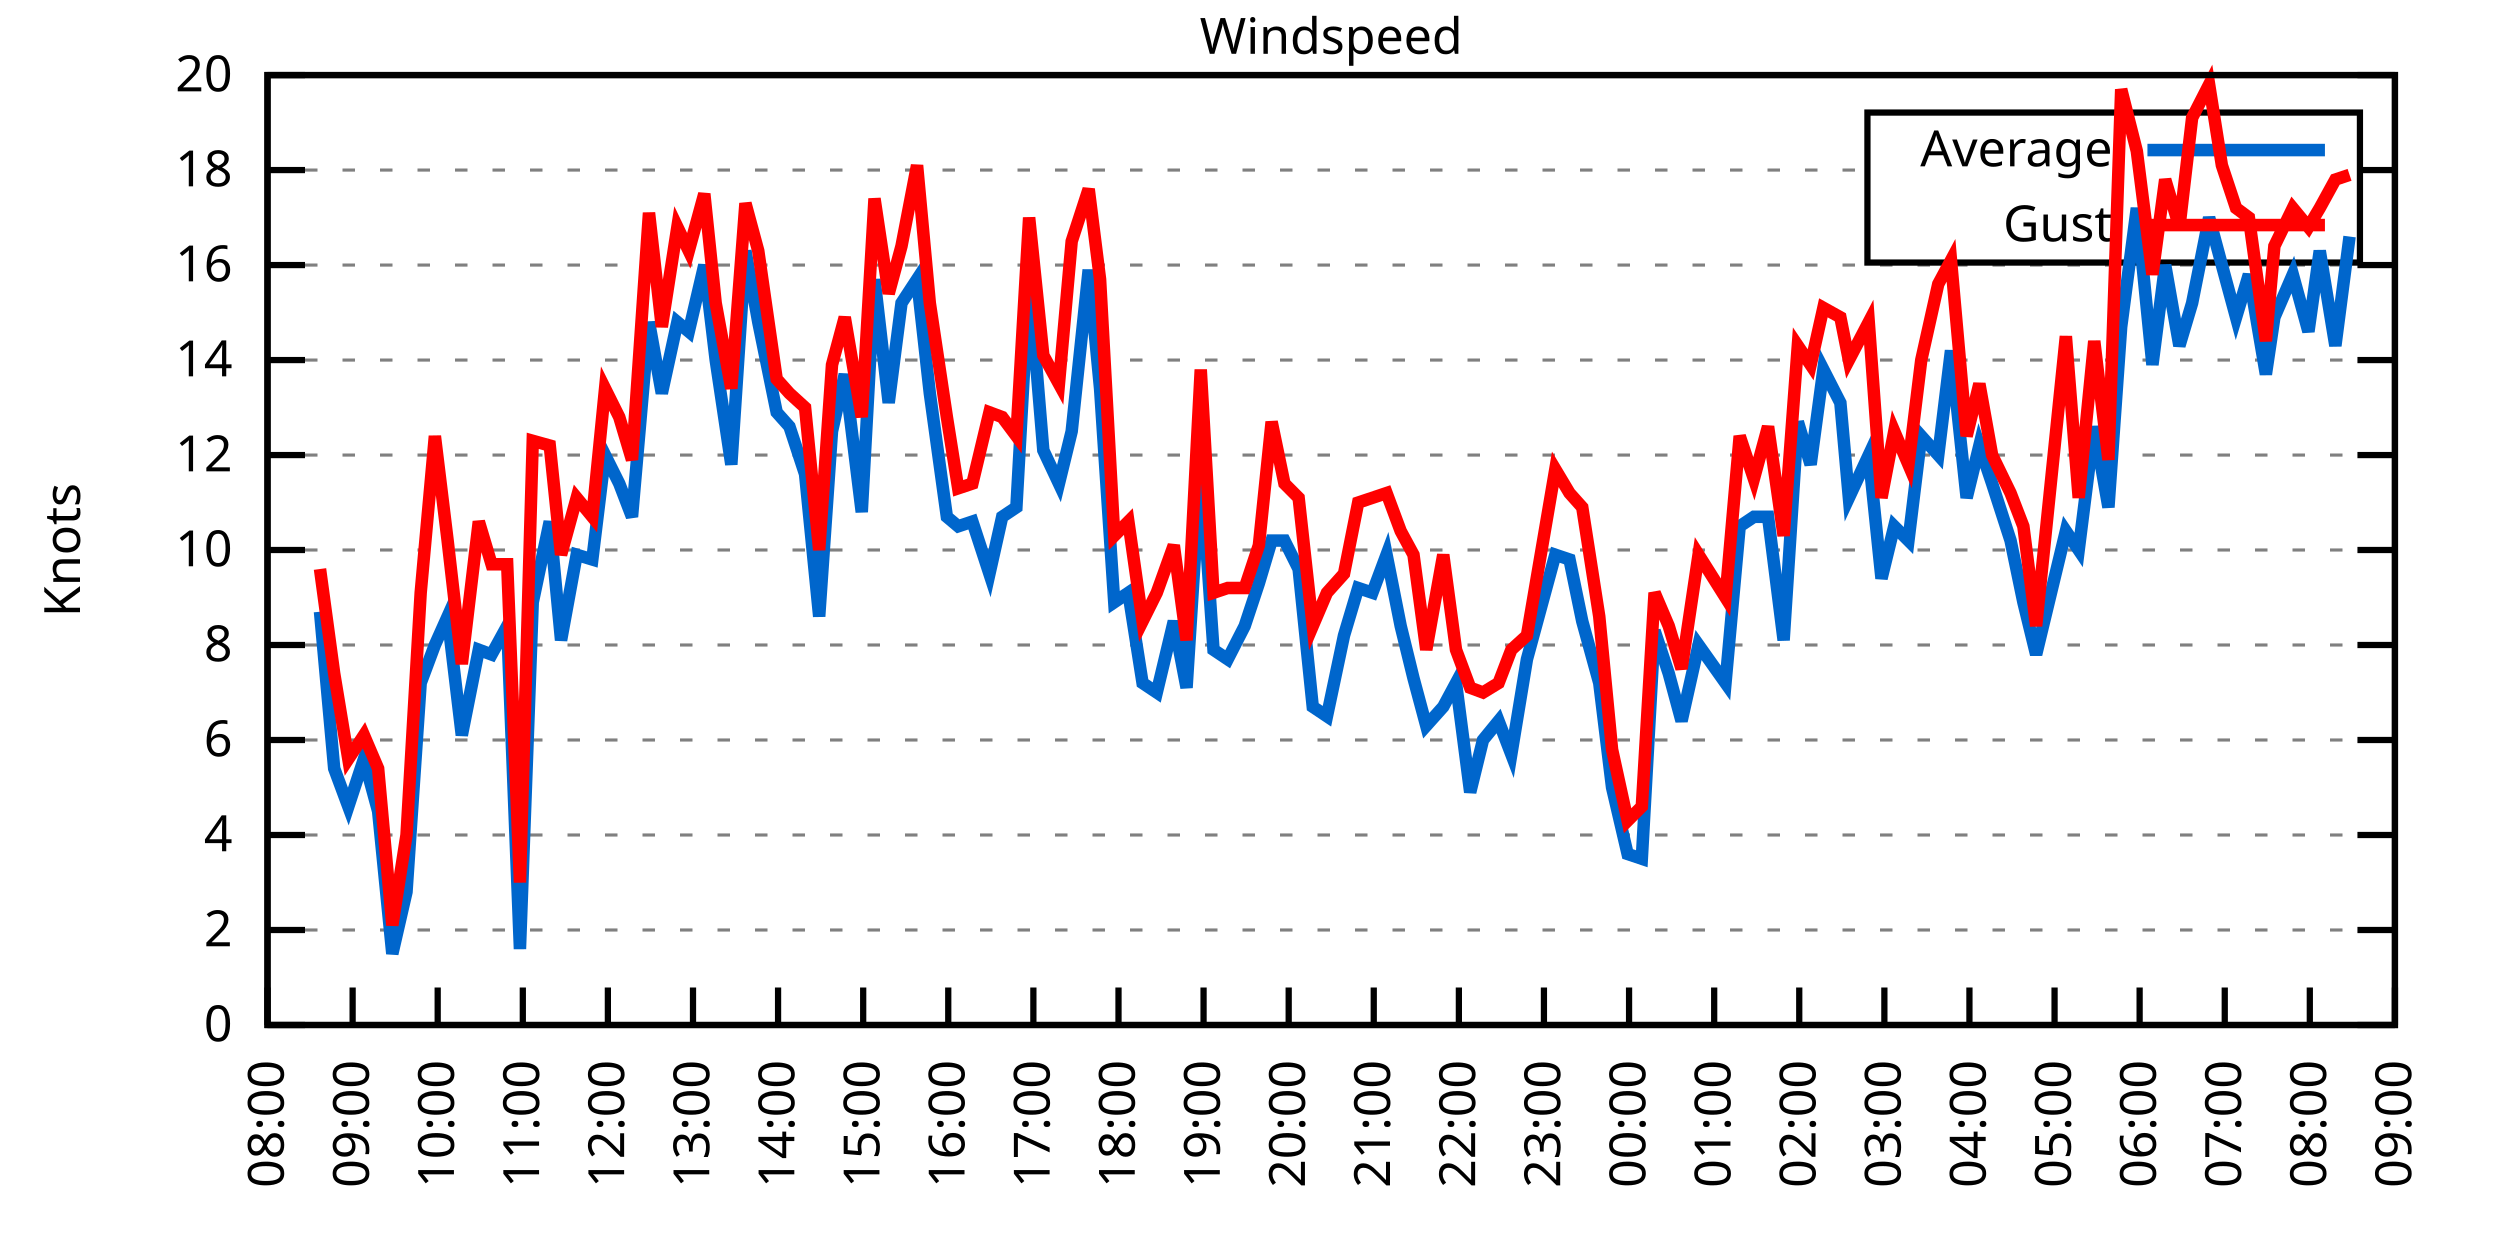
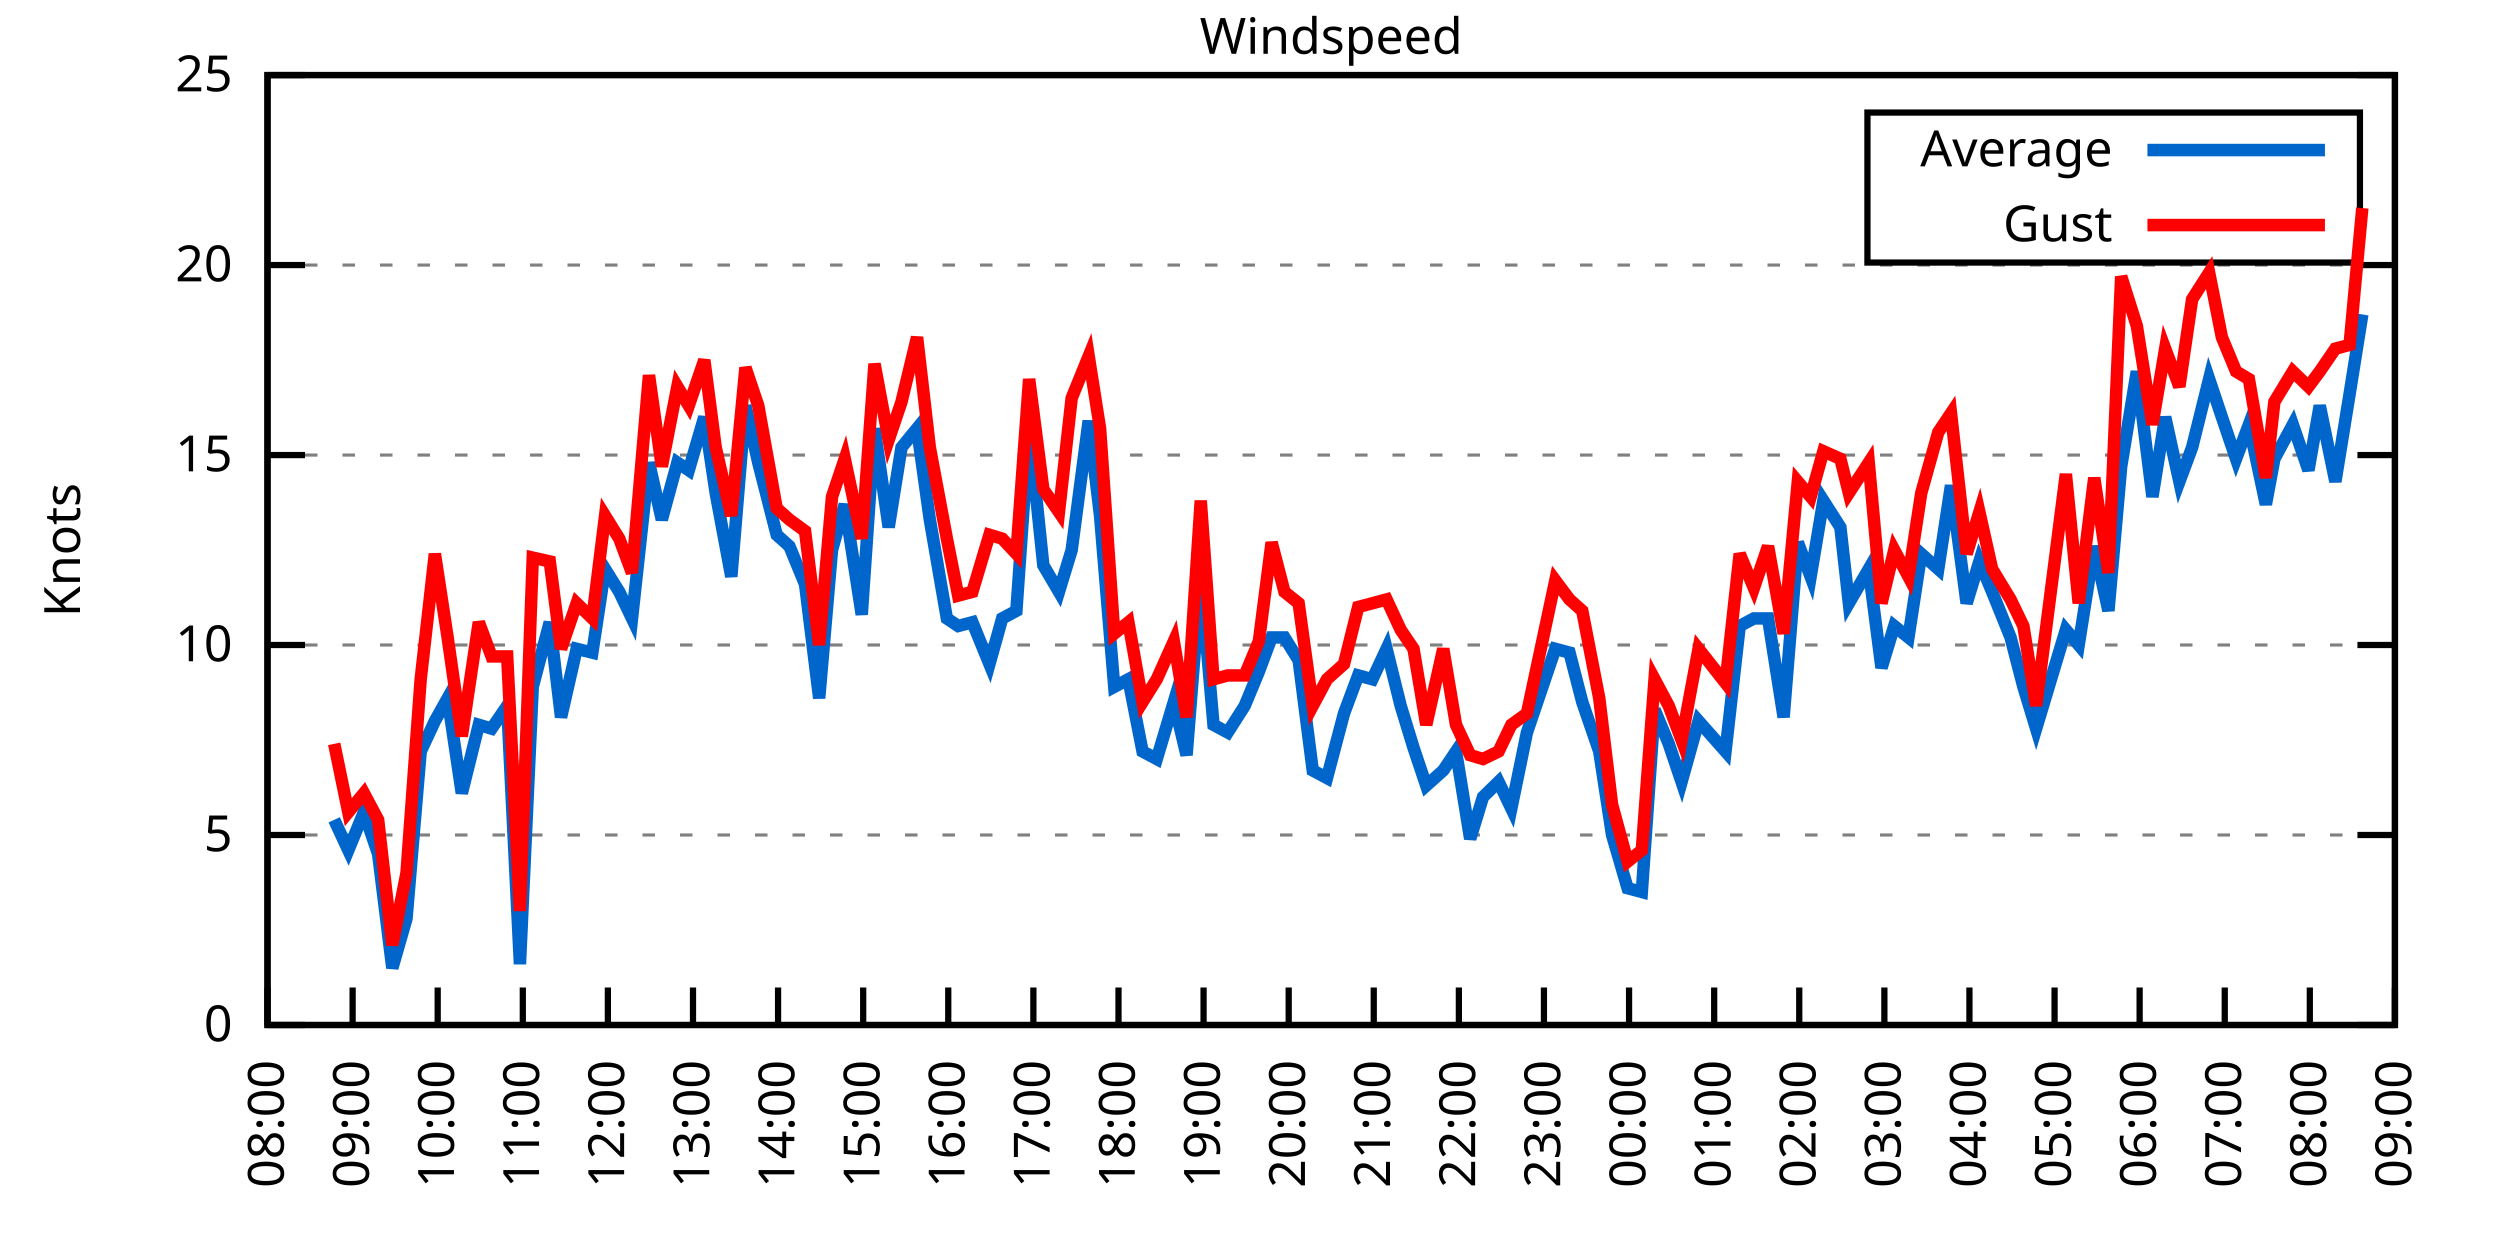
<svg xmlns="http://www.w3.org/2000/svg" xmlns:xlink="http://www.w3.org/1999/xlink" width="400" height="200" viewBox="0 0 400 200">
  <g id="gnuplot_canvas">
    <rect x="0" y="0" width="400" height="200" fill="none" />
    <defs>
      <circle id="gpDot" r="0.5" stroke-width="0.5" stroke="currentColor" />
      <path id="gpPt0" stroke-width="0.333" stroke="currentColor" d="M-1,0 h2 M0,-1 v2" />
      <path id="gpPt1" stroke-width="0.333" stroke="currentColor" d="M-1,-1 L1,1 M1,-1 L-1,1" />
      <path id="gpPt2" stroke-width="0.333" stroke="currentColor" d="M-1,0 L1,0 M0,-1 L0,1 M-1,-1 L1,1 M-1,1 L1,-1" />
      <rect id="gpPt3" stroke-width="0.333" stroke="currentColor" x="-1" y="-1" width="2" height="2" />
      <rect id="gpPt4" stroke-width="0.333" stroke="currentColor" fill="currentColor" x="-1" y="-1" width="2" height="2" />
      <circle id="gpPt5" stroke-width="0.333" stroke="currentColor" cx="0" cy="0" r="1" />
      <use xlink:href="#gpPt5" id="gpPt6" fill="currentColor" stroke="none" />
      <path id="gpPt7" stroke-width="0.333" stroke="currentColor" d="M0,-1.33 L-1.33,0.67 L1.33,0.67 z" />
      <use xlink:href="#gpPt7" id="gpPt8" fill="currentColor" stroke="none" />
      <use xlink:href="#gpPt7" id="gpPt9" stroke="currentColor" transform="rotate(180)" />
      <use xlink:href="#gpPt9" id="gpPt10" fill="currentColor" stroke="none" />
      <use xlink:href="#gpPt3" id="gpPt11" stroke="currentColor" transform="rotate(45)" />
      <use xlink:href="#gpPt11" id="gpPt12" fill="currentColor" stroke="none" />
      <path id="gpPt13" stroke-width="0.333" stroke="currentColor" d="M0,1.330 L1.265,0.411 L0.782,-1.067 L-0.782,-1.076 L-1.265,0.411 z" />
      <use xlink:href="#gpPt13" id="gpPt14" fill="currentColor" stroke="none" />
      <filter id="textbox" filterUnits="objectBoundingBox" x="0" y="0" height="1" width="1">
        <feFlood flood-color="white" flood-opacity="1" result="bgnd" />
        <feComposite in="SourceGraphic" in2="bgnd" operator="atop" />
      </filter>
      <filter id="greybox" filterUnits="objectBoundingBox" x="0" y="0" height="1" width="1">
        <feFlood flood-color="lightgrey" flood-opacity="1" result="grey" />
        <feComposite in="SourceGraphic" in2="grey" operator="atop" />
      </filter>
    </defs>
    <g fill="none" color="white" stroke="currentColor" stroke-width="1.00" stroke-linecap="butt" stroke-linejoin="miter">
</g>
    <g fill="none" color="black" stroke="currentColor" stroke-width="1.00" stroke-linecap="butt" stroke-linejoin="miter">
      <g stroke="none" shape-rendering="crispEdges">
        <polygon fill="rgb(255, 255, 255)" points="42.80,164.00 383.18,164.00 383.18,12.02 42.80,12.02 " />
      </g>
    </g>
    <g fill="none" color="black" stroke="currentColor" stroke-width="1.00" stroke-linecap="butt" stroke-linejoin="miter">
</g>
    <g fill="none" color="black" stroke="black" stroke-width="0.50" stroke-linecap="butt" stroke-linejoin="miter">
</g>
    <g fill="none" color="gray" stroke="currentColor" stroke-width="0.50" stroke-linecap="butt" stroke-linejoin="miter">
      <path stroke="gray" stroke-dasharray="2,4" class="gridline" d="M42.80,164.00 L383.19,164.00  " />
    </g>
    <g fill="none" color="gray" stroke="gray" stroke-width="1.00" stroke-linecap="butt" stroke-linejoin="miter">
</g>
    <g fill="none" color="black" stroke="currentColor" stroke-width="1.00" stroke-linecap="butt" stroke-linejoin="miter">
      <path stroke="black" d="M42.80,164.00 L48.80,164.00 M383.19,164.00 L377.19,164.00  " />
      <g transform="translate(37.20,166.60)" stroke="none" fill="black" font-family="Sans" font-size="8.00" text-anchor="end">
        <text>
          <tspan font-family="Sans"> 0</tspan>
        </text>
      </g>
    </g>
    <g fill="none" color="black" stroke="currentColor" stroke-width="1.00" stroke-linecap="butt" stroke-linejoin="miter">
</g>
    <g fill="none" color="black" stroke="black" stroke-width="0.50" stroke-linecap="butt" stroke-linejoin="miter">
</g>
    <g fill="none" color="gray" stroke="currentColor" stroke-width="0.50" stroke-linecap="butt" stroke-linejoin="miter">
-       <path stroke="gray" stroke-dasharray="2,4" class="gridline" d="M42.80,148.80 L383.19,148.80  " />
-     </g>
-     <g fill="none" color="gray" stroke="gray" stroke-width="1.00" stroke-linecap="butt" stroke-linejoin="miter">
- </g>
-     <g fill="none" color="black" stroke="currentColor" stroke-width="1.00" stroke-linecap="butt" stroke-linejoin="miter">
-       <path stroke="black" d="M42.80,148.80 L48.80,148.80 M383.19,148.80 L377.19,148.80  " />
-       <g transform="translate(37.20,151.40)" stroke="none" fill="black" font-family="Sans" font-size="8.00" text-anchor="end">
-         <text>
-           <tspan font-family="Sans"> 2</tspan>
-         </text>
-       </g>
-     </g>
-     <g fill="none" color="black" stroke="currentColor" stroke-width="1.00" stroke-linecap="butt" stroke-linejoin="miter">
- </g>
-     <g fill="none" color="black" stroke="black" stroke-width="0.50" stroke-linecap="butt" stroke-linejoin="miter">
- </g>
-     <g fill="none" color="gray" stroke="currentColor" stroke-width="0.50" stroke-linecap="butt" stroke-linejoin="miter">
      <path stroke="gray" stroke-dasharray="2,4" class="gridline" d="M42.80,133.60 L383.19,133.60  " />
    </g>
    <g fill="none" color="gray" stroke="gray" stroke-width="1.00" stroke-linecap="butt" stroke-linejoin="miter">
</g>
    <g fill="none" color="black" stroke="currentColor" stroke-width="1.00" stroke-linecap="butt" stroke-linejoin="miter">
      <path stroke="black" d="M42.80,133.60 L48.80,133.60 M383.19,133.60 L377.19,133.60  " />
      <g transform="translate(37.20,136.20)" stroke="none" fill="black" font-family="Sans" font-size="8.00" text-anchor="end">
        <text>
-           <tspan font-family="Sans"> 4</tspan>
-         </text>
-       </g>
-     </g>
-     <g fill="none" color="black" stroke="currentColor" stroke-width="1.00" stroke-linecap="butt" stroke-linejoin="miter">
- </g>
-     <g fill="none" color="black" stroke="black" stroke-width="0.50" stroke-linecap="butt" stroke-linejoin="miter">
- </g>
-     <g fill="none" color="gray" stroke="currentColor" stroke-width="0.50" stroke-linecap="butt" stroke-linejoin="miter">
-       <path stroke="gray" stroke-dasharray="2,4" class="gridline" d="M42.80,118.40 L383.19,118.40  " />
-     </g>
-     <g fill="none" color="gray" stroke="gray" stroke-width="1.00" stroke-linecap="butt" stroke-linejoin="miter">
- </g>
-     <g fill="none" color="black" stroke="currentColor" stroke-width="1.00" stroke-linecap="butt" stroke-linejoin="miter">
-       <path stroke="black" d="M42.80,118.40 L48.80,118.40 M383.19,118.40 L377.19,118.40  " />
-       <g transform="translate(37.20,121.00)" stroke="none" fill="black" font-family="Sans" font-size="8.00" text-anchor="end">
-         <text>
-           <tspan font-family="Sans"> 6</tspan>
+           <tspan font-family="Sans"> 5</tspan>
        </text>
      </g>
    </g>
    <g fill="none" color="black" stroke="currentColor" stroke-width="1.00" stroke-linecap="butt" stroke-linejoin="miter">
</g>
    <g fill="none" color="black" stroke="black" stroke-width="0.50" stroke-linecap="butt" stroke-linejoin="miter">
</g>
    <g fill="none" color="gray" stroke="currentColor" stroke-width="0.50" stroke-linecap="butt" stroke-linejoin="miter">
      <path stroke="gray" stroke-dasharray="2,4" class="gridline" d="M42.80,103.20 L383.19,103.20  " />
    </g>
    <g fill="none" color="gray" stroke="gray" stroke-width="1.00" stroke-linecap="butt" stroke-linejoin="miter">
</g>
    <g fill="none" color="black" stroke="currentColor" stroke-width="1.00" stroke-linecap="butt" stroke-linejoin="miter">
      <path stroke="black" d="M42.80,103.20 L48.80,103.20 M383.19,103.20 L377.19,103.20  " />
      <g transform="translate(37.20,105.80)" stroke="none" fill="black" font-family="Sans" font-size="8.00" text-anchor="end">
        <text>
-           <tspan font-family="Sans"> 8</tspan>
-         </text>
-       </g>
-     </g>
-     <g fill="none" color="black" stroke="currentColor" stroke-width="1.00" stroke-linecap="butt" stroke-linejoin="miter">
- </g>
-     <g fill="none" color="black" stroke="black" stroke-width="0.50" stroke-linecap="butt" stroke-linejoin="miter">
- </g>
-     <g fill="none" color="gray" stroke="currentColor" stroke-width="0.50" stroke-linecap="butt" stroke-linejoin="miter">
-       <path stroke="gray" stroke-dasharray="2,4" class="gridline" d="M42.80,88.00 L383.19,88.00  " />
-     </g>
-     <g fill="none" color="gray" stroke="gray" stroke-width="1.00" stroke-linecap="butt" stroke-linejoin="miter">
- </g>
-     <g fill="none" color="black" stroke="currentColor" stroke-width="1.00" stroke-linecap="butt" stroke-linejoin="miter">
-       <path stroke="black" d="M42.80,88.00 L48.80,88.00 M383.19,88.00 L377.19,88.00  " />
-       <g transform="translate(37.20,90.60)" stroke="none" fill="black" font-family="Sans" font-size="8.00" text-anchor="end">
-         <text>
          <tspan font-family="Sans"> 10</tspan>
        </text>
      </g>
    </g>
    <g fill="none" color="black" stroke="currentColor" stroke-width="1.00" stroke-linecap="butt" stroke-linejoin="miter">
</g>
    <g fill="none" color="black" stroke="black" stroke-width="0.50" stroke-linecap="butt" stroke-linejoin="miter">
</g>
    <g fill="none" color="gray" stroke="currentColor" stroke-width="0.50" stroke-linecap="butt" stroke-linejoin="miter">
      <path stroke="gray" stroke-dasharray="2,4" class="gridline" d="M42.80,72.81 L383.19,72.81  " />
    </g>
    <g fill="none" color="gray" stroke="gray" stroke-width="1.00" stroke-linecap="butt" stroke-linejoin="miter">
</g>
    <g fill="none" color="black" stroke="currentColor" stroke-width="1.00" stroke-linecap="butt" stroke-linejoin="miter">
      <path stroke="black" d="M42.80,72.81 L48.80,72.81 M383.19,72.81 L377.19,72.81  " />
      <g transform="translate(37.20,75.41)" stroke="none" fill="black" font-family="Sans" font-size="8.00" text-anchor="end">
        <text>
-           <tspan font-family="Sans"> 12</tspan>
-         </text>
-       </g>
-     </g>
-     <g fill="none" color="black" stroke="currentColor" stroke-width="1.00" stroke-linecap="butt" stroke-linejoin="miter">
- </g>
-     <g fill="none" color="black" stroke="black" stroke-width="0.50" stroke-linecap="butt" stroke-linejoin="miter">
- </g>
-     <g fill="none" color="gray" stroke="currentColor" stroke-width="0.50" stroke-linecap="butt" stroke-linejoin="miter">
-       <path stroke="gray" stroke-dasharray="2,4" class="gridline" d="M42.80,57.61 L383.19,57.61  " />
-     </g>
-     <g fill="none" color="gray" stroke="gray" stroke-width="1.00" stroke-linecap="butt" stroke-linejoin="miter">
- </g>
-     <g fill="none" color="black" stroke="currentColor" stroke-width="1.00" stroke-linecap="butt" stroke-linejoin="miter">
-       <path stroke="black" d="M42.80,57.61 L48.80,57.61 M383.19,57.61 L377.19,57.61  " />
-       <g transform="translate(37.20,60.21)" stroke="none" fill="black" font-family="Sans" font-size="8.00" text-anchor="end">
-         <text>
-           <tspan font-family="Sans"> 14</tspan>
+           <tspan font-family="Sans"> 15</tspan>
        </text>
      </g>
    </g>
    <g fill="none" color="black" stroke="currentColor" stroke-width="1.00" stroke-linecap="butt" stroke-linejoin="miter">
</g>
    <g fill="none" color="black" stroke="black" stroke-width="0.50" stroke-linecap="butt" stroke-linejoin="miter">
</g>
    <g fill="none" color="gray" stroke="currentColor" stroke-width="0.50" stroke-linecap="butt" stroke-linejoin="miter">
      <path stroke="gray" stroke-dasharray="2,4" class="gridline" d="M42.80,42.41 L383.19,42.41  " />
    </g>
    <g fill="none" color="gray" stroke="gray" stroke-width="1.00" stroke-linecap="butt" stroke-linejoin="miter">
</g>
    <g fill="none" color="black" stroke="currentColor" stroke-width="1.00" stroke-linecap="butt" stroke-linejoin="miter">
      <path stroke="black" d="M42.80,42.41 L48.80,42.41 M383.19,42.41 L377.19,42.41  " />
      <g transform="translate(37.20,45.01)" stroke="none" fill="black" font-family="Sans" font-size="8.00" text-anchor="end">
        <text>
-           <tspan font-family="Sans"> 16</tspan>
-         </text>
-       </g>
-     </g>
-     <g fill="none" color="black" stroke="currentColor" stroke-width="1.00" stroke-linecap="butt" stroke-linejoin="miter">
- </g>
-     <g fill="none" color="black" stroke="black" stroke-width="0.50" stroke-linecap="butt" stroke-linejoin="miter">
- </g>
-     <g fill="none" color="gray" stroke="currentColor" stroke-width="0.50" stroke-linecap="butt" stroke-linejoin="miter">
-       <path stroke="gray" stroke-dasharray="2,4" class="gridline" d="M42.80,27.21 L298.79,27.21 M377.59,27.21 L383.19,27.21  " />
-     </g>
-     <g fill="none" color="gray" stroke="gray" stroke-width="1.00" stroke-linecap="butt" stroke-linejoin="miter">
- </g>
-     <g fill="none" color="black" stroke="currentColor" stroke-width="1.00" stroke-linecap="butt" stroke-linejoin="miter">
-       <path stroke="black" d="M42.80,27.21 L48.80,27.21 M383.19,27.21 L377.19,27.21  " />
-       <g transform="translate(37.20,29.81)" stroke="none" fill="black" font-family="Sans" font-size="8.00" text-anchor="end">
-         <text>
-           <tspan font-family="Sans"> 18</tspan>
+           <tspan font-family="Sans"> 20</tspan>
        </text>
      </g>
    </g>
    <g fill="none" color="black" stroke="currentColor" stroke-width="1.00" stroke-linecap="butt" stroke-linejoin="miter">
</g>
    <g fill="none" color="black" stroke="black" stroke-width="0.50" stroke-linecap="butt" stroke-linejoin="miter">
</g>
    <g fill="none" color="gray" stroke="currentColor" stroke-width="0.50" stroke-linecap="butt" stroke-linejoin="miter">
      <path stroke="gray" stroke-dasharray="2,4" class="gridline" d="M42.80,12.01 L383.19,12.01  " />
    </g>
    <g fill="none" color="gray" stroke="gray" stroke-width="1.00" stroke-linecap="butt" stroke-linejoin="miter">
</g>
    <g fill="none" color="black" stroke="currentColor" stroke-width="1.00" stroke-linecap="butt" stroke-linejoin="miter">
      <path stroke="black" d="M42.80,12.01 L48.80,12.01 M383.19,12.01 L377.19,12.01  " />
      <g transform="translate(37.20,14.61)" stroke="none" fill="black" font-family="Sans" font-size="8.00" text-anchor="end">
        <text>
-           <tspan font-family="Sans"> 20</tspan>
+           <tspan font-family="Sans"> 25</tspan>
        </text>
      </g>
    </g>
    <g fill="none" color="black" stroke="currentColor" stroke-width="1.00" stroke-linecap="butt" stroke-linejoin="miter">
      <path stroke="black" d="M42.80,164.00 L42.80,158.00  " />
      <g transform="translate(45.40,169.60) rotate(270.00)" stroke="none" fill="black" font-family="Sans" font-size="8.00" text-anchor="end">
        <text>
          <tspan font-family="Sans">08:00</tspan>
        </text>
      </g>
    </g>
    <g fill="none" color="black" stroke="currentColor" stroke-width="1.00" stroke-linecap="butt" stroke-linejoin="miter">
      <path stroke="black" d="M56.42,164.00 L56.42,158.00  " />
      <g transform="translate(59.02,169.60) rotate(270.00)" stroke="none" fill="black" font-family="Sans" font-size="8.00" text-anchor="end">
        <text>
          <tspan font-family="Sans">09:00</tspan>
        </text>
      </g>
    </g>
    <g fill="none" color="black" stroke="currentColor" stroke-width="1.00" stroke-linecap="butt" stroke-linejoin="miter">
      <path stroke="black" d="M70.03,164.00 L70.03,158.00  " />
      <g transform="translate(72.63,169.60) rotate(270.00)" stroke="none" fill="black" font-family="Sans" font-size="8.00" text-anchor="end">
        <text>
          <tspan font-family="Sans">10:00</tspan>
        </text>
      </g>
    </g>
    <g fill="none" color="black" stroke="currentColor" stroke-width="1.00" stroke-linecap="butt" stroke-linejoin="miter">
      <path stroke="black" d="M83.65,164.00 L83.65,158.00  " />
      <g transform="translate(86.25,169.60) rotate(270.00)" stroke="none" fill="black" font-family="Sans" font-size="8.00" text-anchor="end">
        <text>
          <tspan font-family="Sans">11:00</tspan>
        </text>
      </g>
    </g>
    <g fill="none" color="black" stroke="currentColor" stroke-width="1.00" stroke-linecap="butt" stroke-linejoin="miter">
      <path stroke="black" d="M97.26,164.00 L97.26,158.00  " />
      <g transform="translate(99.86,169.60) rotate(270.00)" stroke="none" fill="black" font-family="Sans" font-size="8.00" text-anchor="end">
        <text>
          <tspan font-family="Sans">12:00</tspan>
        </text>
      </g>
    </g>
    <g fill="none" color="black" stroke="currentColor" stroke-width="1.00" stroke-linecap="butt" stroke-linejoin="miter">
      <path stroke="black" d="M110.88,164.00 L110.88,158.00  " />
      <g transform="translate(113.48,169.60) rotate(270.00)" stroke="none" fill="black" font-family="Sans" font-size="8.00" text-anchor="end">
        <text>
          <tspan font-family="Sans">13:00</tspan>
        </text>
      </g>
    </g>
    <g fill="none" color="black" stroke="currentColor" stroke-width="1.00" stroke-linecap="butt" stroke-linejoin="miter">
      <path stroke="black" d="M124.49,164.00 L124.49,158.00  " />
      <g transform="translate(127.09,169.60) rotate(270.00)" stroke="none" fill="black" font-family="Sans" font-size="8.00" text-anchor="end">
        <text>
          <tspan font-family="Sans">14:00</tspan>
        </text>
      </g>
    </g>
    <g fill="none" color="black" stroke="currentColor" stroke-width="1.00" stroke-linecap="butt" stroke-linejoin="miter">
      <path stroke="black" d="M138.11,164.00 L138.11,158.00  " />
      <g transform="translate(140.71,169.60) rotate(270.00)" stroke="none" fill="black" font-family="Sans" font-size="8.00" text-anchor="end">
        <text>
          <tspan font-family="Sans">15:00</tspan>
        </text>
      </g>
    </g>
    <g fill="none" color="black" stroke="currentColor" stroke-width="1.00" stroke-linecap="butt" stroke-linejoin="miter">
      <path stroke="black" d="M151.72,164.00 L151.72,158.00  " />
      <g transform="translate(154.32,169.60) rotate(270.00)" stroke="none" fill="black" font-family="Sans" font-size="8.00" text-anchor="end">
        <text>
          <tspan font-family="Sans">16:00</tspan>
        </text>
      </g>
    </g>
    <g fill="none" color="black" stroke="currentColor" stroke-width="1.00" stroke-linecap="butt" stroke-linejoin="miter">
      <path stroke="black" d="M165.34,164.00 L165.34,158.00  " />
      <g transform="translate(167.94,169.60) rotate(270.00)" stroke="none" fill="black" font-family="Sans" font-size="8.00" text-anchor="end">
        <text>
          <tspan font-family="Sans">17:00</tspan>
        </text>
      </g>
    </g>
    <g fill="none" color="black" stroke="currentColor" stroke-width="1.00" stroke-linecap="butt" stroke-linejoin="miter">
      <path stroke="black" d="M178.96,164.00 L178.96,158.00  " />
      <g transform="translate(181.56,169.60) rotate(270.00)" stroke="none" fill="black" font-family="Sans" font-size="8.00" text-anchor="end">
        <text>
          <tspan font-family="Sans">18:00</tspan>
        </text>
      </g>
    </g>
    <g fill="none" color="black" stroke="currentColor" stroke-width="1.00" stroke-linecap="butt" stroke-linejoin="miter">
      <path stroke="black" d="M192.57,164.00 L192.57,158.00  " />
      <g transform="translate(195.17,169.60) rotate(270.00)" stroke="none" fill="black" font-family="Sans" font-size="8.00" text-anchor="end">
        <text>
          <tspan font-family="Sans">19:00</tspan>
        </text>
      </g>
    </g>
    <g fill="none" color="black" stroke="currentColor" stroke-width="1.00" stroke-linecap="butt" stroke-linejoin="miter">
      <path stroke="black" d="M206.19,164.00 L206.19,158.00  " />
      <g transform="translate(208.79,169.60) rotate(270.00)" stroke="none" fill="black" font-family="Sans" font-size="8.00" text-anchor="end">
        <text>
          <tspan font-family="Sans">20:00</tspan>
        </text>
      </g>
    </g>
    <g fill="none" color="black" stroke="currentColor" stroke-width="1.00" stroke-linecap="butt" stroke-linejoin="miter">
      <path stroke="black" d="M219.80,164.00 L219.80,158.00  " />
      <g transform="translate(222.40,169.60) rotate(270.00)" stroke="none" fill="black" font-family="Sans" font-size="8.00" text-anchor="end">
        <text>
          <tspan font-family="Sans">21:00</tspan>
        </text>
      </g>
    </g>
    <g fill="none" color="black" stroke="currentColor" stroke-width="1.00" stroke-linecap="butt" stroke-linejoin="miter">
      <path stroke="black" d="M233.42,164.00 L233.42,158.00  " />
      <g transform="translate(236.02,169.60) rotate(270.00)" stroke="none" fill="black" font-family="Sans" font-size="8.00" text-anchor="end">
        <text>
          <tspan font-family="Sans">22:00</tspan>
        </text>
      </g>
    </g>
    <g fill="none" color="black" stroke="currentColor" stroke-width="1.00" stroke-linecap="butt" stroke-linejoin="miter">
      <path stroke="black" d="M247.03,164.00 L247.03,158.00  " />
      <g transform="translate(249.63,169.60) rotate(270.00)" stroke="none" fill="black" font-family="Sans" font-size="8.00" text-anchor="end">
        <text>
          <tspan font-family="Sans">23:00</tspan>
        </text>
      </g>
    </g>
    <g fill="none" color="black" stroke="currentColor" stroke-width="1.00" stroke-linecap="butt" stroke-linejoin="miter">
      <path stroke="black" d="M260.65,164.00 L260.65,158.00  " />
      <g transform="translate(263.25,169.60) rotate(270.00)" stroke="none" fill="black" font-family="Sans" font-size="8.00" text-anchor="end">
        <text>
          <tspan font-family="Sans">00:00</tspan>
        </text>
      </g>
    </g>
    <g fill="none" color="black" stroke="currentColor" stroke-width="1.00" stroke-linecap="butt" stroke-linejoin="miter">
      <path stroke="black" d="M274.27,164.00 L274.27,158.00  " />
      <g transform="translate(276.87,169.60) rotate(270.00)" stroke="none" fill="black" font-family="Sans" font-size="8.00" text-anchor="end">
        <text>
          <tspan font-family="Sans">01:00</tspan>
        </text>
      </g>
    </g>
    <g fill="none" color="black" stroke="currentColor" stroke-width="1.00" stroke-linecap="butt" stroke-linejoin="miter">
      <path stroke="black" d="M287.88,164.00 L287.88,158.00  " />
      <g transform="translate(290.48,169.60) rotate(270.00)" stroke="none" fill="black" font-family="Sans" font-size="8.00" text-anchor="end">
        <text>
          <tspan font-family="Sans">02:00</tspan>
        </text>
      </g>
    </g>
    <g fill="none" color="black" stroke="currentColor" stroke-width="1.00" stroke-linecap="butt" stroke-linejoin="miter">
      <path stroke="black" d="M301.50,164.00 L301.50,158.00  " />
      <g transform="translate(304.10,169.60) rotate(270.00)" stroke="none" fill="black" font-family="Sans" font-size="8.00" text-anchor="end">
        <text>
          <tspan font-family="Sans">03:00</tspan>
        </text>
      </g>
    </g>
    <g fill="none" color="black" stroke="currentColor" stroke-width="1.00" stroke-linecap="butt" stroke-linejoin="miter">
      <path stroke="black" d="M315.11,164.00 L315.11,158.00  " />
      <g transform="translate(317.71,169.60) rotate(270.00)" stroke="none" fill="black" font-family="Sans" font-size="8.00" text-anchor="end">
        <text>
          <tspan font-family="Sans">04:00</tspan>
        </text>
      </g>
    </g>
    <g fill="none" color="black" stroke="currentColor" stroke-width="1.00" stroke-linecap="butt" stroke-linejoin="miter">
      <path stroke="black" d="M328.73,164.00 L328.73,158.00  " />
      <g transform="translate(331.33,169.60) rotate(270.00)" stroke="none" fill="black" font-family="Sans" font-size="8.00" text-anchor="end">
        <text>
          <tspan font-family="Sans">05:00</tspan>
        </text>
      </g>
    </g>
    <g fill="none" color="black" stroke="currentColor" stroke-width="1.00" stroke-linecap="butt" stroke-linejoin="miter">
      <path stroke="black" d="M342.34,164.00 L342.34,158.00  " />
      <g transform="translate(344.94,169.60) rotate(270.00)" stroke="none" fill="black" font-family="Sans" font-size="8.00" text-anchor="end">
        <text>
          <tspan font-family="Sans">06:00</tspan>
        </text>
      </g>
    </g>
    <g fill="none" color="black" stroke="currentColor" stroke-width="1.00" stroke-linecap="butt" stroke-linejoin="miter">
      <path stroke="black" d="M355.96,164.00 L355.96,158.00  " />
      <g transform="translate(358.56,169.60) rotate(270.00)" stroke="none" fill="black" font-family="Sans" font-size="8.00" text-anchor="end">
        <text>
          <tspan font-family="Sans">07:00</tspan>
        </text>
      </g>
    </g>
    <g fill="none" color="black" stroke="currentColor" stroke-width="1.00" stroke-linecap="butt" stroke-linejoin="miter">
      <path stroke="black" d="M369.57,164.00 L369.57,158.00  " />
      <g transform="translate(372.17,169.60) rotate(270.00)" stroke="none" fill="black" font-family="Sans" font-size="8.00" text-anchor="end">
        <text>
          <tspan font-family="Sans">08:00</tspan>
        </text>
      </g>
    </g>
    <g fill="none" color="black" stroke="currentColor" stroke-width="1.00" stroke-linecap="butt" stroke-linejoin="miter">
      <path stroke="black" d="M383.19,164.00 L383.19,158.00  " />
      <g transform="translate(385.79,169.60) rotate(270.00)" stroke="none" fill="black" font-family="Sans" font-size="8.00" text-anchor="end">
        <text>
          <tspan font-family="Sans">09:00</tspan>
        </text>
      </g>
    </g>
    <g fill="none" color="black" stroke="currentColor" stroke-width="1.00" stroke-linecap="butt" stroke-linejoin="miter">
</g>
    <g fill="none" color="black" stroke="currentColor" stroke-width="1.00" stroke-linecap="butt" stroke-linejoin="miter">
      <path stroke="black" d="M42.80,12.01 L42.80,164.00 L383.19,164.00 L383.19,12.01 L42.80,12.01 Z  " />
    </g>
    <g fill="none" color="black" stroke="currentColor" stroke-width="1.00" stroke-linecap="butt" stroke-linejoin="miter">
</g>
    <g fill="none" color="black" stroke="currentColor" stroke-width="1.00" stroke-linecap="butt" stroke-linejoin="miter">
      <path stroke="black" d="M298.79,42.01 L298.79,18.01 L377.59,18.01 L377.59,42.01 L298.79,42.01 Z  " />
    </g>
    <g id="Windspeed_plot_1">
      <g fill="none" color="white" stroke="black" stroke-width="2.00" stroke-linecap="butt" stroke-linejoin="miter">
</g>
      <g fill="none" color="black" stroke="currentColor" stroke-width="2.00" stroke-linecap="butt" stroke-linejoin="miter">
        <g transform="translate(337.99,26.61)" stroke="none" fill="black" font-family="Sans" font-size="8.00" text-anchor="end">
          <text>
            <tspan font-family="Sans">Average</tspan>
          </text>
        </g>
      </g>
      <g fill="none" color="black" stroke="currentColor" stroke-width="2.00" stroke-linecap="butt" stroke-linejoin="miter">
-         <path stroke="rgb(  0, 102, 204)" d="M343.59,24.01 L371.99,24.01 M51.20,97.88 L53.47,122.96 L55.73,129.04 L58.23,121.44 L60.50,129.80 L62.77,152.60   L65.04,142.72 L67.31,109.28 L69.58,103.20 L71.62,98.64 L73.89,117.64 L76.61,103.96 L78.65,104.72 L81.15,100.16   L83.19,151.84 L85.24,96.36 L87.96,83.45 L89.77,102.44 L92.27,88.76 L94.77,89.52 L96.81,72.81 L99.08,77.37   L101.12,82.69 L103.84,51.53 L105.89,62.93 L108.38,51.53 L110.20,53.05 L112.69,42.41 L114.51,57.61 L117.01,74.33   L119.27,40.13 L121.32,51.53 L124.27,65.97 L126.31,68.25 L128.81,75.85 L131.07,98.64 L133.12,69.01 L135.16,59.89   L137.88,81.93 L139.92,44.69 L142.19,64.45 L144.24,48.49 L146.73,44.69 L148.77,62.93 L151.50,82.69 L153.31,84.21   L155.58,83.45 L158.31,91.80 L160.35,82.69 L162.62,81.17 L164.66,44.69 L166.93,72.05 L169.43,77.37 L171.47,69.01   L174.19,43.17 L176.01,62.17 L178.28,96.36 L180.54,94.84 L182.81,109.28 L185.08,110.80 L187.81,99.40 L189.85,110.04   L192.12,74.33 L194.16,103.96 L196.43,105.48 L199.15,100.16 L201.42,93.32 L203.46,86.49 L205.51,86.49 L207.78,91.04   L210.04,113.08 L212.31,114.60 L215.04,101.68 L217.31,94.08 L219.58,94.84 L221.85,88.76 L224.11,100.16 L226.16,108.52   L228.20,116.12 L230.92,113.08 L232.96,109.28 L235.23,126.76 L237.28,118.40 L239.77,115.36 L241.81,120.68 L244.31,105.48   L248.85,88.76 L251.12,89.52 L253.16,99.40 L255.88,109.28 L257.93,126.00 L260.42,136.64 L262.69,137.40 L264.73,100.92   L267.00,107.76 L269.05,115.36 L271.77,103.20 L276.08,109.28 L278.35,84.21 L280.62,82.69 L282.89,82.69 L285.38,102.44   L287.65,67.49 L289.70,74.33 L291.74,59.13 L294.46,64.45 L295.82,79.65 L299.00,72.81 L301.04,92.56 L303.08,84.21   L305.35,86.49 L307.40,69.77 L310.12,72.81 L312.16,56.09 L314.66,79.65 L316.70,71.29 L318.74,77.37 L321.69,86.49   L323.74,96.36 L325.78,104.72 L330.54,84.97 L332.59,88.00 L335.08,68.25 L337.35,81.17 L339.39,52.29 L341.89,33.29   L344.39,58.37 L346.43,42.41 L348.70,55.33 L350.74,48.49 L353.46,34.81 L355.50,42.41 L357.77,50.77 L359.82,43.93   L362.54,59.89 L363.90,50.77 L366.85,43.93 L369.35,53.05 L371.16,40.13 L373.66,55.33 L375.93,37.85  " />
+         <path stroke="rgb(  0, 102, 204)" d="M343.59,24.01 L371.99,24.01 M53.47,131.17 L55.73,136.03 L58.23,129.95 L60.50,136.64 L62.77,154.88 L65.04,146.98   L67.31,120.23 L69.58,115.36 L71.62,111.72 L73.89,126.91 L76.61,115.97 L78.65,116.58 L81.15,112.93 L83.19,154.27   L85.24,109.89 L87.96,99.56 L89.77,114.76 L92.27,103.81 L94.77,104.42 L96.81,91.04 L99.08,94.69 L101.12,98.95   L103.84,74.02 L105.89,83.14 L108.38,74.02 L110.20,75.24 L112.69,66.73 L114.51,78.89 L117.01,92.26 L119.27,64.90   L121.32,74.02 L124.27,85.57 L126.31,87.40 L128.81,93.48 L131.07,111.72 L133.12,88.00 L135.16,80.71 L137.88,98.34   L139.92,68.55 L142.19,84.36 L144.24,71.59 L146.73,68.55 L148.77,83.14 L151.50,98.95 L153.31,100.16 L155.58,99.56   L158.31,106.24 L160.35,98.95 L162.62,97.73 L164.66,68.55 L166.93,90.44 L169.43,94.69 L171.47,88.00 L174.19,67.33   L176.01,82.53 L178.28,109.89 L180.54,108.68 L182.81,120.23 L185.08,121.44 L187.81,112.32 L189.85,120.83 L192.12,92.26   L194.16,115.97 L196.43,117.19 L199.15,112.93 L201.42,107.46 L203.46,101.99 L205.51,101.99 L207.78,105.64 L210.04,123.27   L212.31,124.48 L215.04,114.15 L217.31,108.07 L219.58,108.68 L221.85,103.81 L224.11,112.93 L226.16,119.62 L228.20,125.70   L230.92,123.27 L232.96,120.23 L235.23,134.21 L237.28,127.52 L239.77,125.09 L241.81,129.35 L244.31,117.19 L248.85,103.81   L251.12,104.42 L253.16,112.32 L255.88,120.23 L257.93,133.60 L260.42,142.11 L262.69,142.72 L264.73,113.54 L267.00,119.01   L269.05,125.09 L271.77,115.36 L276.08,120.23 L278.35,100.16 L280.62,98.95 L282.89,98.95 L285.38,114.76 L287.65,86.79   L289.70,92.26 L291.74,80.10 L294.46,84.36 L295.82,96.52 L299.00,91.04 L301.04,106.85 L303.08,100.16 L305.35,101.99   L307.40,88.61 L310.12,91.04 L312.16,77.67 L314.66,96.52 L316.70,89.83 L318.74,94.69 L321.69,101.99 L323.74,109.89   L325.78,116.58 L330.54,100.77 L332.59,103.20 L335.08,87.40 L337.35,97.73 L339.39,74.63 L341.89,59.43 L344.39,79.49   L346.43,66.73 L348.70,77.06 L350.74,71.59 L353.46,60.65 L355.50,66.73 L357.77,73.41 L359.82,67.94 L362.54,80.71   L363.90,73.41 L366.85,67.94 L369.35,75.24 L371.16,64.90 L373.66,77.06 L375.93,63.08 L377.97,50.31  " />
      </g>
    </g>
    <g id="Windspeed_plot_2">
      <g fill="none" color="black" stroke="currentColor" stroke-width="2.00" stroke-linecap="butt" stroke-linejoin="miter">
        <g transform="translate(337.99,38.61)" stroke="none" fill="black" font-family="Sans" font-size="8.00" text-anchor="end">
          <text>
            <tspan font-family="Sans">Gust</tspan>
          </text>
        </g>
      </g>
      <g fill="none" color="black" stroke="currentColor" stroke-width="2.00" stroke-linecap="butt" stroke-linejoin="miter">
-         <path stroke="rgb(255,   0,   0)" d="M343.59,36.01 L371.99,36.01 M51.20,91.04 L53.47,107.76 L55.73,121.44 L58.23,117.64 L60.50,122.96 L62.77,148.04   L65.04,133.60 L67.31,94.84 L69.58,69.77 L71.62,86.49 L73.89,106.24 L76.61,83.45 L78.65,90.28 L81.15,90.28   L83.19,141.20 L85.24,70.53 L87.96,71.29 L89.77,88.76 L92.27,79.65 L94.77,82.69 L96.81,62.17 L99.08,66.73   L101.12,73.57 L103.84,34.05 L105.89,52.29 L108.38,36.33 L110.20,40.13 L112.69,31.01 L114.51,48.49 L117.01,62.17   L119.27,32.53 L121.32,40.13 L124.27,60.65 L126.31,62.93 L128.81,65.21 L131.07,88.00 L133.12,58.37 L135.16,50.77   L137.88,66.73 L139.92,31.77 L142.19,46.97 L144.24,39.37 L146.73,26.45 L148.77,48.49 L151.50,66.73 L153.31,78.13   L155.58,77.37 L158.31,65.97 L160.35,66.73 L162.62,69.77 L164.66,34.81 L166.93,56.85 L169.43,61.41 L171.47,38.61   L174.19,30.25 L176.01,44.69 L178.28,85.73 L180.54,83.45 L182.81,99.40 L185.08,94.84 L187.81,87.25 L189.85,102.44   L192.12,59.13 L194.16,94.84 L196.43,94.08 L199.15,94.08 L201.42,87.25 L203.46,67.49 L205.51,77.37 L207.78,79.65   L210.04,100.16 L212.31,94.84 L215.04,91.80 L217.31,80.41 L219.58,79.65 L221.85,78.89 L224.11,84.97 L226.16,88.76   L228.20,103.96 L230.92,88.76 L232.96,103.96 L235.23,110.04 L237.28,110.80 L239.77,109.28 L241.81,103.96 L244.31,101.68   L248.85,75.09 L251.12,78.89 L253.16,81.17 L255.88,98.64 L257.93,119.92 L260.42,131.32 L262.69,129.04 L264.73,94.84   L267.00,100.16 L269.05,107.00 L271.77,88.76 L276.08,95.60 L278.35,69.77 L280.62,76.61 L282.89,68.25 L285.38,85.73   L287.65,55.33 L289.70,58.37 L291.74,49.25 L294.46,50.77 L295.82,57.61 L299.00,51.53 L301.04,79.65 L303.08,69.01   L305.35,74.33 L307.40,57.61 L310.12,45.45 L312.16,41.65 L314.66,69.77 L316.70,61.41 L318.74,72.81 L321.69,78.89   L323.74,84.21 L325.78,100.16 L330.54,53.81 L332.59,79.65 L335.08,54.57 L337.35,73.57 L339.39,14.29 L341.89,24.17   L344.39,43.93 L346.43,28.73 L348.70,36.33 L350.74,18.85 L353.46,13.53 L355.50,26.45 L357.77,33.29 L359.82,34.81   L362.54,54.57 L363.90,39.37 L366.85,33.29 L369.35,36.33 L371.16,33.29 L373.66,28.73 L375.93,27.97  " />
+         <path stroke="rgb(255,   0,   0)" d="M343.59,36.01 L371.99,36.01 M53.47,119.01 L55.73,129.95 L58.23,126.91 L60.50,131.17 L62.77,151.23 L65.04,139.68   L67.31,108.68 L69.58,88.61 L71.62,101.99 L73.89,117.80 L76.61,99.56 L78.65,105.03 L81.15,105.03 L83.19,145.76   L85.24,89.22 L87.96,89.83 L89.77,103.81 L92.27,96.52 L94.77,98.95 L96.81,82.53 L99.08,86.18 L101.12,91.65   L103.84,60.04 L105.89,74.63 L108.38,61.86 L110.20,64.90 L112.69,57.61 L114.51,71.59 L117.01,82.53 L119.27,58.82   L121.32,64.90 L124.27,81.32 L126.31,83.14 L128.81,84.97 L131.07,103.20 L133.12,79.49 L135.16,73.41 L137.88,86.18   L139.92,58.21 L142.19,70.37 L144.24,64.29 L146.73,53.96 L148.77,71.59 L151.50,86.18 L153.31,95.30 L155.58,94.69   L158.31,85.57 L160.35,86.18 L162.62,88.61 L164.66,60.65 L166.93,78.28 L169.43,81.93 L171.47,63.69 L174.19,57.00   L176.01,68.55 L178.28,101.38 L180.54,99.56 L182.81,112.32 L185.08,108.68 L187.81,102.60 L189.85,114.76 L192.12,80.10   L194.16,108.68 L196.43,108.07 L199.15,108.07 L201.42,102.60 L203.46,86.79 L205.51,94.69 L207.78,96.52 L210.04,112.93   L212.31,108.68 L215.04,106.24 L217.31,97.12 L219.58,96.52 L221.85,95.91 L224.11,100.77 L226.16,103.81 L228.20,115.97   L230.92,103.81 L232.96,115.97 L235.23,120.83 L237.28,121.44 L239.77,120.23 L241.81,115.97 L244.31,114.15 L248.85,92.87   L251.12,95.91 L253.16,97.73 L255.88,111.72 L257.93,128.74 L260.42,137.86 L262.69,136.03 L264.73,108.68 L267.00,112.93   L269.05,118.40 L271.77,103.81 L276.08,109.28 L278.35,88.61 L280.62,94.08 L282.89,87.40 L285.38,101.38 L287.65,77.06   L289.70,79.49 L291.74,72.20 L294.46,73.41 L295.82,78.89 L299.00,74.02 L301.04,96.52 L303.08,88.00 L305.35,92.26   L307.40,78.89 L310.12,69.16 L312.16,66.12 L314.66,88.61 L316.70,81.93 L318.74,91.04 L321.69,95.91 L323.74,100.16   L325.78,112.93 L330.54,75.85 L332.59,96.52 L335.08,76.45 L337.35,91.65 L339.39,44.23 L341.89,52.14 L344.39,67.94   L346.43,55.78 L348.70,61.86 L350.74,47.88 L353.46,43.62 L355.50,53.96 L357.77,59.43 L359.82,60.65 L362.54,76.45   L363.90,64.29 L366.85,59.43 L369.35,61.86 L371.16,59.43 L373.66,55.78 L375.93,55.18 L377.97,33.29  " />
      </g>
    </g>
    <g fill="none" color="black" stroke="currentColor" stroke-width="2.00" stroke-linecap="butt" stroke-linejoin="miter">
</g>
    <g fill="none" color="black" stroke="black" stroke-width="1.00" stroke-linecap="butt" stroke-linejoin="miter">
</g>
    <g fill="none" color="black" stroke="currentColor" stroke-width="1.00" stroke-linecap="butt" stroke-linejoin="miter">
      <path stroke="black" d="M42.80,12.01 L42.80,164.00 L383.19,164.00 L383.19,12.01 L42.80,12.01 Z  " />
      <g transform="translate(12.80,88.01) rotate(270.00)" stroke="none" fill="black" font-family="Sans" font-size="8.00" text-anchor="middle">
        <text>
          <tspan font-family="Sans">Knots</tspan>
        </text>
      </g>
    </g>
    <g fill="none" color="black" stroke="currentColor" stroke-width="1.00" stroke-linecap="butt" stroke-linejoin="miter">
</g>
    <g fill="none" color="black" stroke="currentColor" stroke-width="1.00" stroke-linecap="butt" stroke-linejoin="miter">
      <g transform="translate(212.99,8.61)" stroke="none" fill="black" font-family="Sans" font-size="8.00" text-anchor="middle">
        <text>
          <tspan font-family="Sans">Windspeed</tspan>
        </text>
      </g>
    </g>
    <g fill="none" color="black" stroke="currentColor" stroke-width="1.00" stroke-linecap="butt" stroke-linejoin="miter">
</g>
  </g>
</svg>
